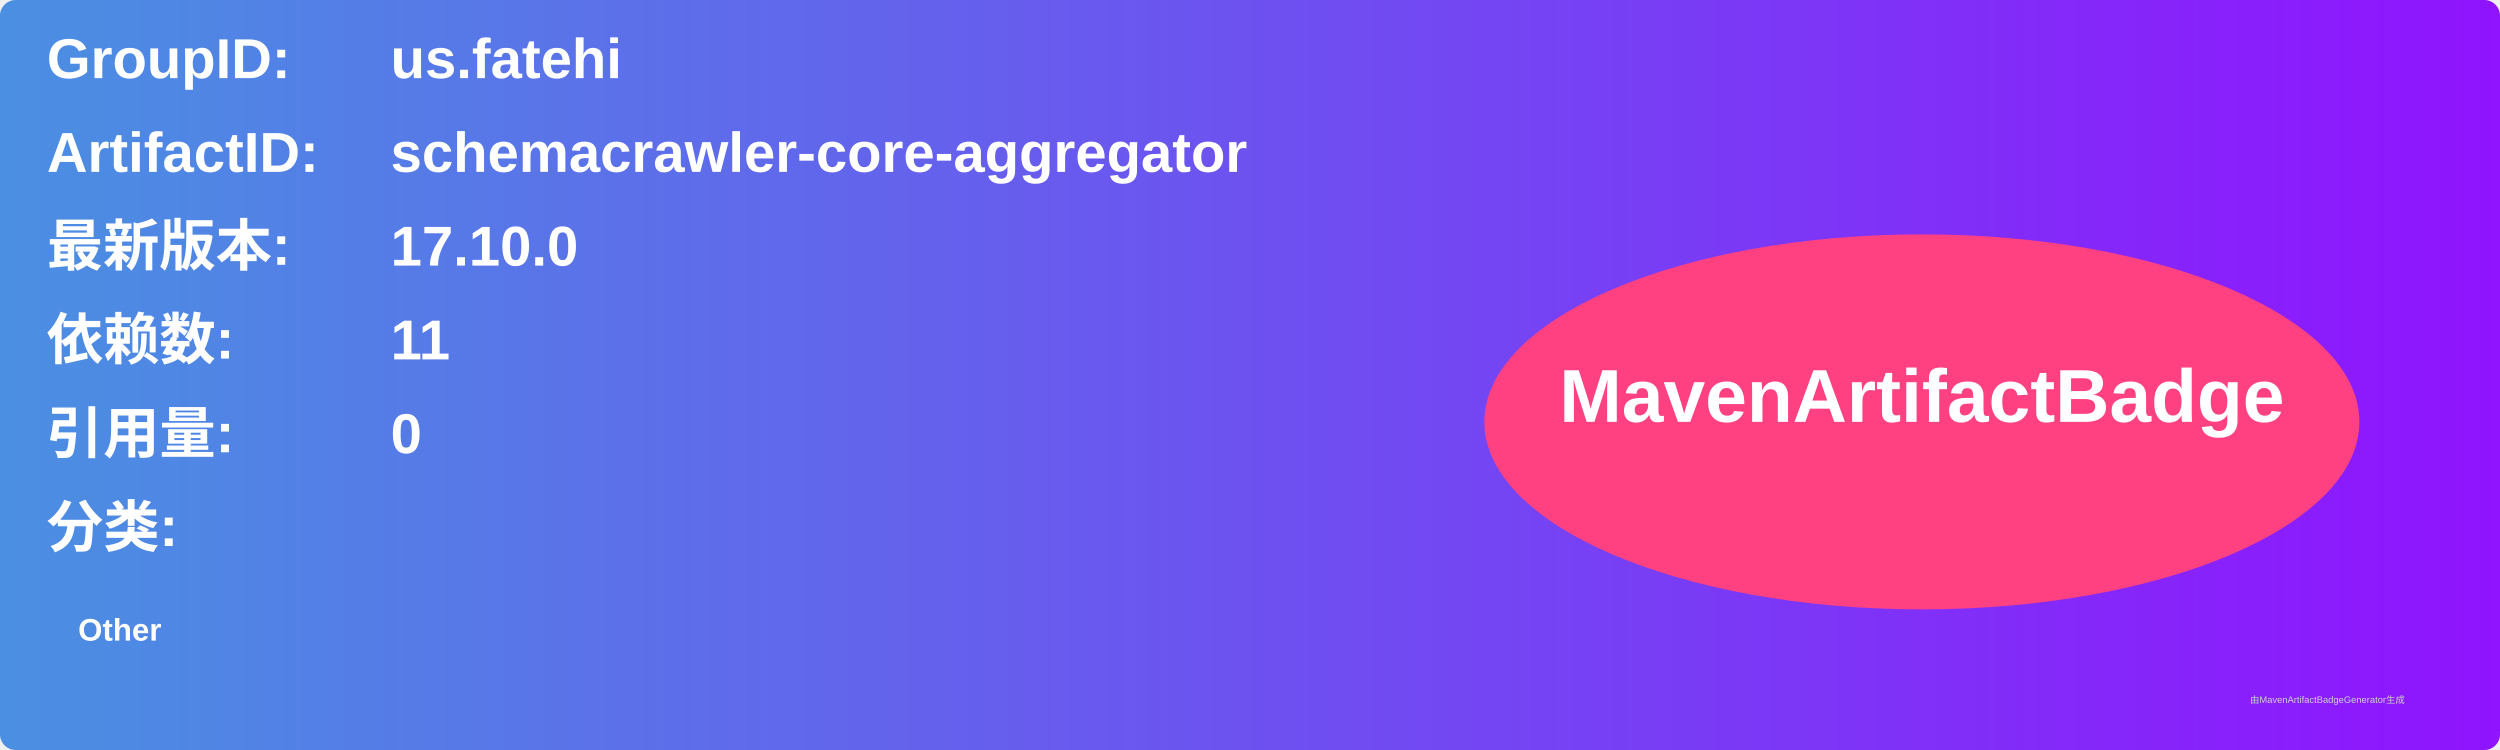
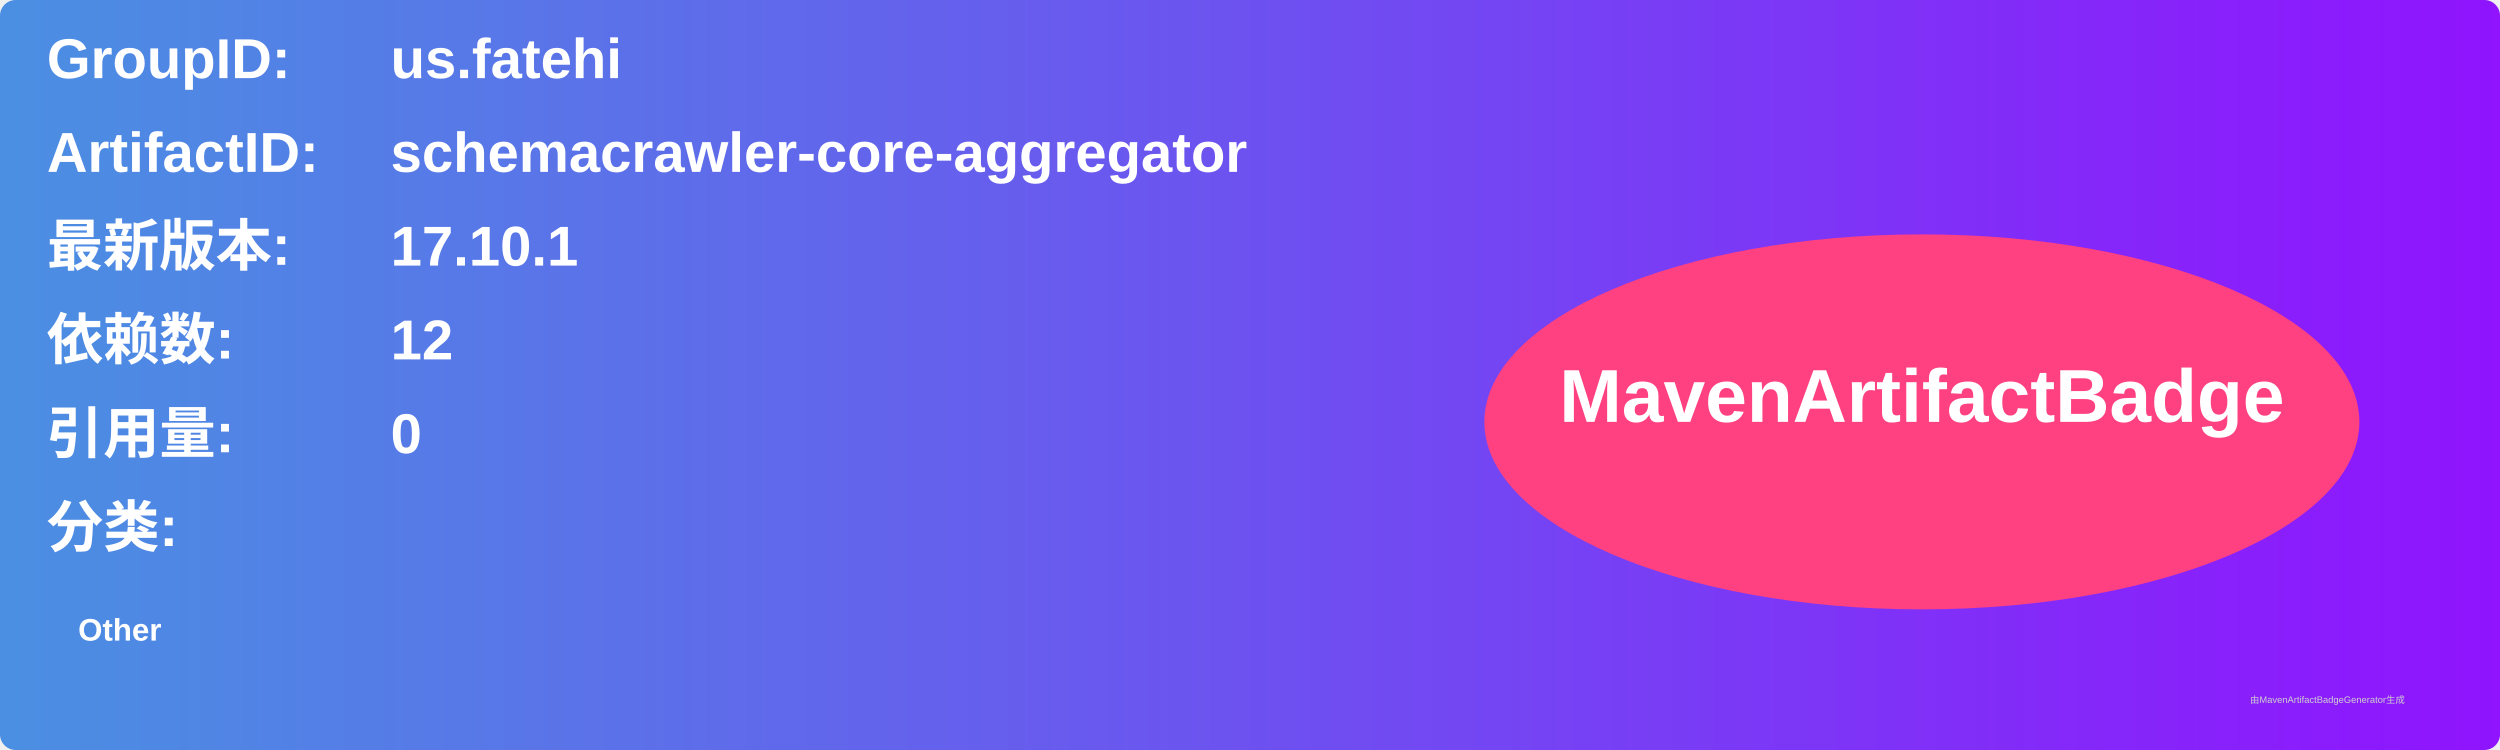
<svg xmlns="http://www.w3.org/2000/svg" width="800" height="240" viewBox="0 0 800 240">
  <linearGradient id="grad" x1="0%" y1="0%" x2="100%" y2="0%">
    <stop offset="0%" stop-color="#4a90e2" />
    <stop offset="100%" stop-color="#9013fe" />
  </linearGradient>
  <rect width="100%" height="100%" rx="5" ry="5" fill="url(#grad)" />
  <g transform="translate(15, 15)">
    <text x="0" y="10" font-family="Arial" font-size="18" fill="white" font-weight="bold" width="260">GroupID:</text>
    <text x="110" y="10" font-family="Arial" font-size="18" fill="white" font-weight="bold" width="460">us.fatehi</text>
    <text x="0" y="40" font-family="Arial" font-size="18" fill="white" font-weight="bold" width="260">ArtifactID:</text>
    <text x="110" y="40" font-family="Arial" font-size="18" fill="white" font-weight="bold" width="460">schemacrawler-core-aggregator</text>
    <text x="0" y="70" font-family="Arial" font-size="18" fill="white" font-weight="bold">最新版本:</text>
    <text x="110" y="70" font-family="Arial" font-size="18" fill="white" font-weight="bold">
-       <tspan font-weight="bold">17.10.0</tspan>
+       <tspan font-weight="bold">17.10.1</tspan>
    </text>
    <text x="0" y="100" font-family="Arial" font-size="18" fill="white" font-weight="bold">依赖数: </text>
    <text x="110" y="100" font-family="Arial" font-size="18" fill="white">
-       <tspan font-weight="bold">11</tspan>
+       <tspan font-weight="bold">12</tspan>
    </text>
    <text x="0" y="130" font-family="Arial" font-size="18" fill="white" font-weight="bold">引用量: </text>
    <text x="110" y="130" font-family="Arial" font-size="18" fill="white">
      <tspan font-weight="bold">0</tspan>
    </text>
    <text x="0" y="160" font-family="Arial" font-size="18" fill="white" font-weight="bold">分类:</text>
    <text x="10" y="190" font-family="Arial" font-size="10" fill="white">
      <tspan font-weight="bold">Other</tspan>
    </text>
    <ellipse cx="600" cy="120" rx="140" ry="60" fill="#ff4081" />
    <text x="600" y="120" text-anchor="middle" font-family="Arial" font-size="24" fill="white" font-weight="bold">MavenArtifactBadge</text>
  </g>
  <text x="720" y="225" font-family="Arial" font-size="3" fill="#d0d0d0">由MavenArtifactBadgeGenerator生成</text>
</svg>
